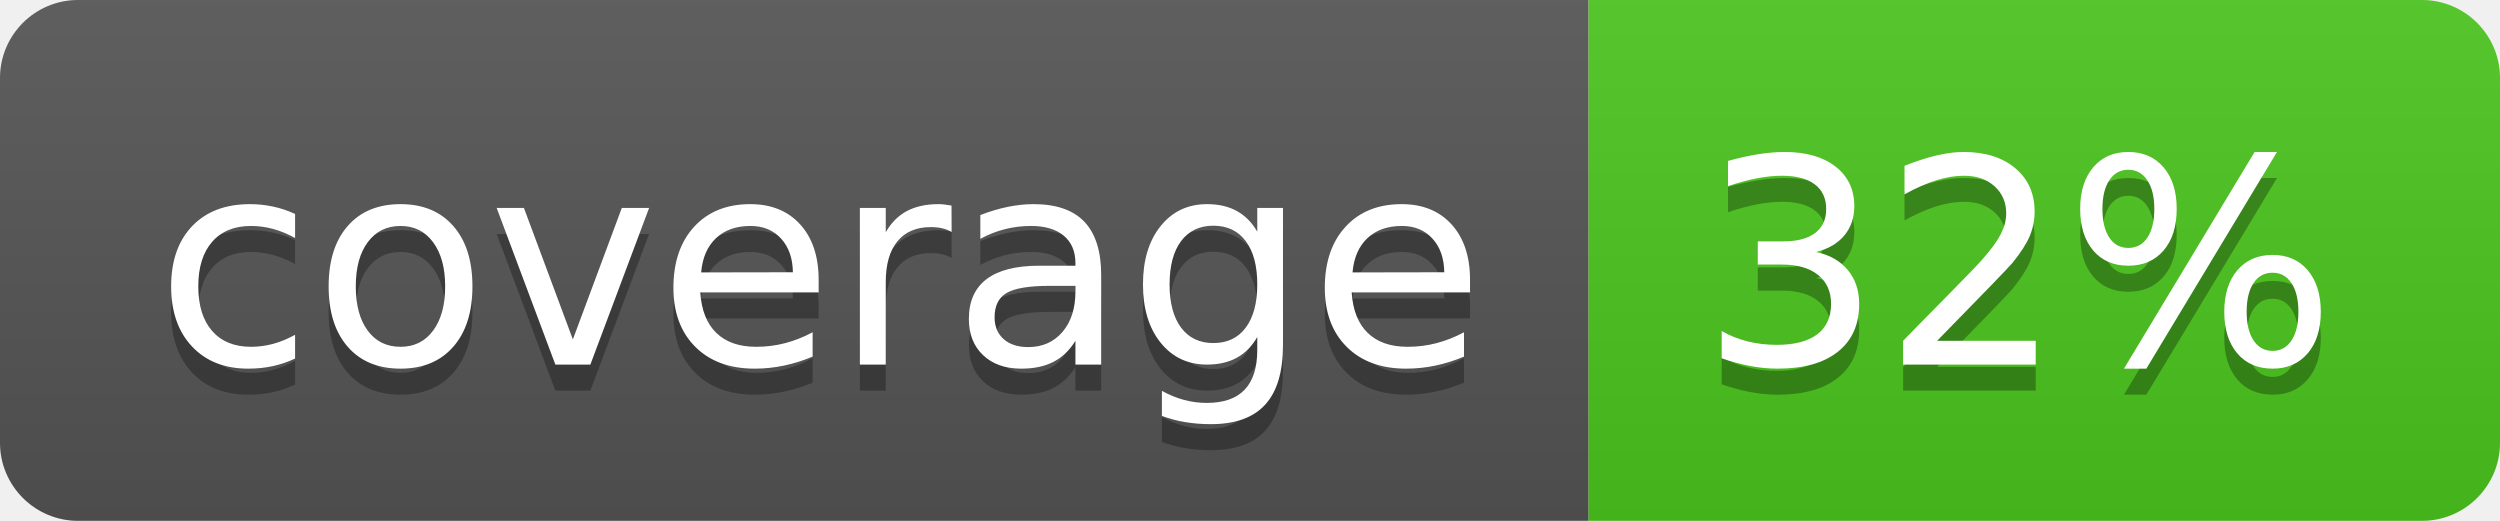
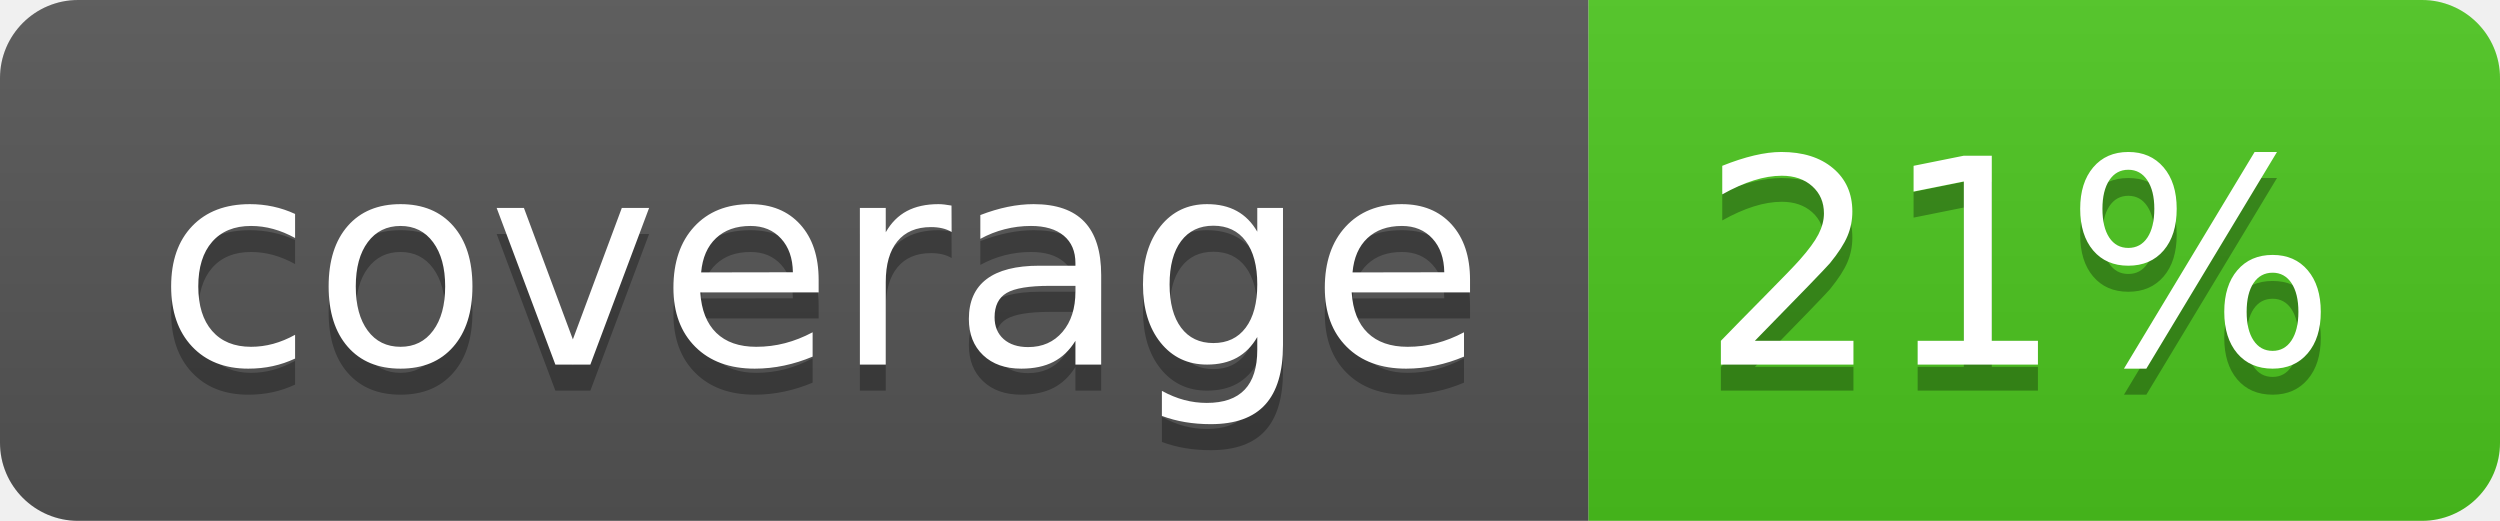
<svg xmlns="http://www.w3.org/2000/svg" width="96" height="20">
  <linearGradient id="b" x2="0" y2="100%">
    <stop offset="0" stop-color="#bbb" stop-opacity=".1" />
    <stop offset="1" stop-opacity=".1" />
  </linearGradient>
  <clipPath id="a">
    <rect width="96" height="20" rx="3" fill="#fff" />
  </clipPath>
  <g clip-path="url(#a)">
    <path fill="#555" d="M0 0h61v20H0z" />
    <path fill="#4CC61E" d="M61 0h35v20H61z" />
    <path fill="url(#b)" d="M0 0h96v20H0z" />
  </g>
  <g fill="#fff" text-anchor="middle" font-family="DejaVu Sans,Verdana,Geneva,sans-serif" font-size="110">
    <text x="315" y="150" fill="#010101" fill-opacity=".3" transform="scale(.1)" textLength="510">coverage</text>
    <text x="315" y="140" transform="scale(.1)" textLength="510">coverage</text>
-     <text x="775" y="150" fill="#010101" fill-opacity=".3" transform="scale(.1)" textLength="250">32%</text>
-     <text x="775" y="140" transform="scale(.1)" textLength="250">32%</text>
+     <text x="775" y="150" fill="#010101" fill-opacity=".3" transform="scale(.1)" textLength="250">21%</text>
+     <text x="775" y="140" transform="scale(.1)" textLength="250">21%</text>
  </g>
</svg>
